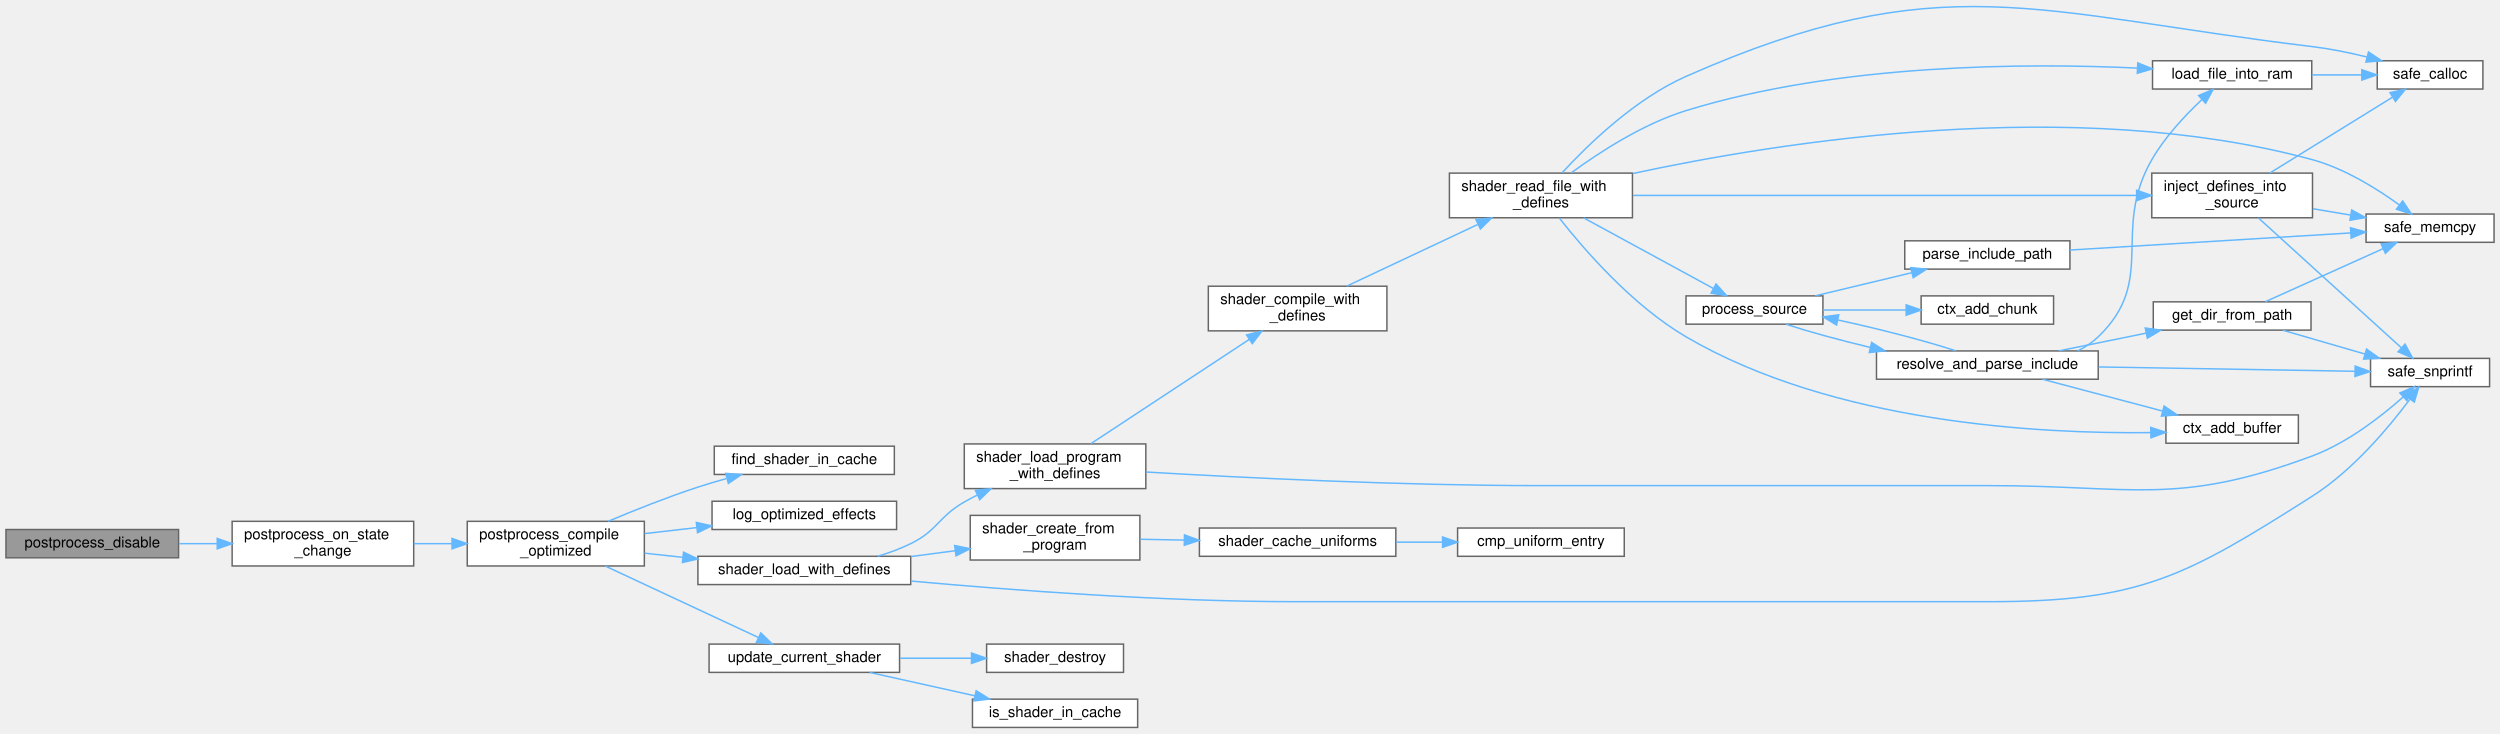
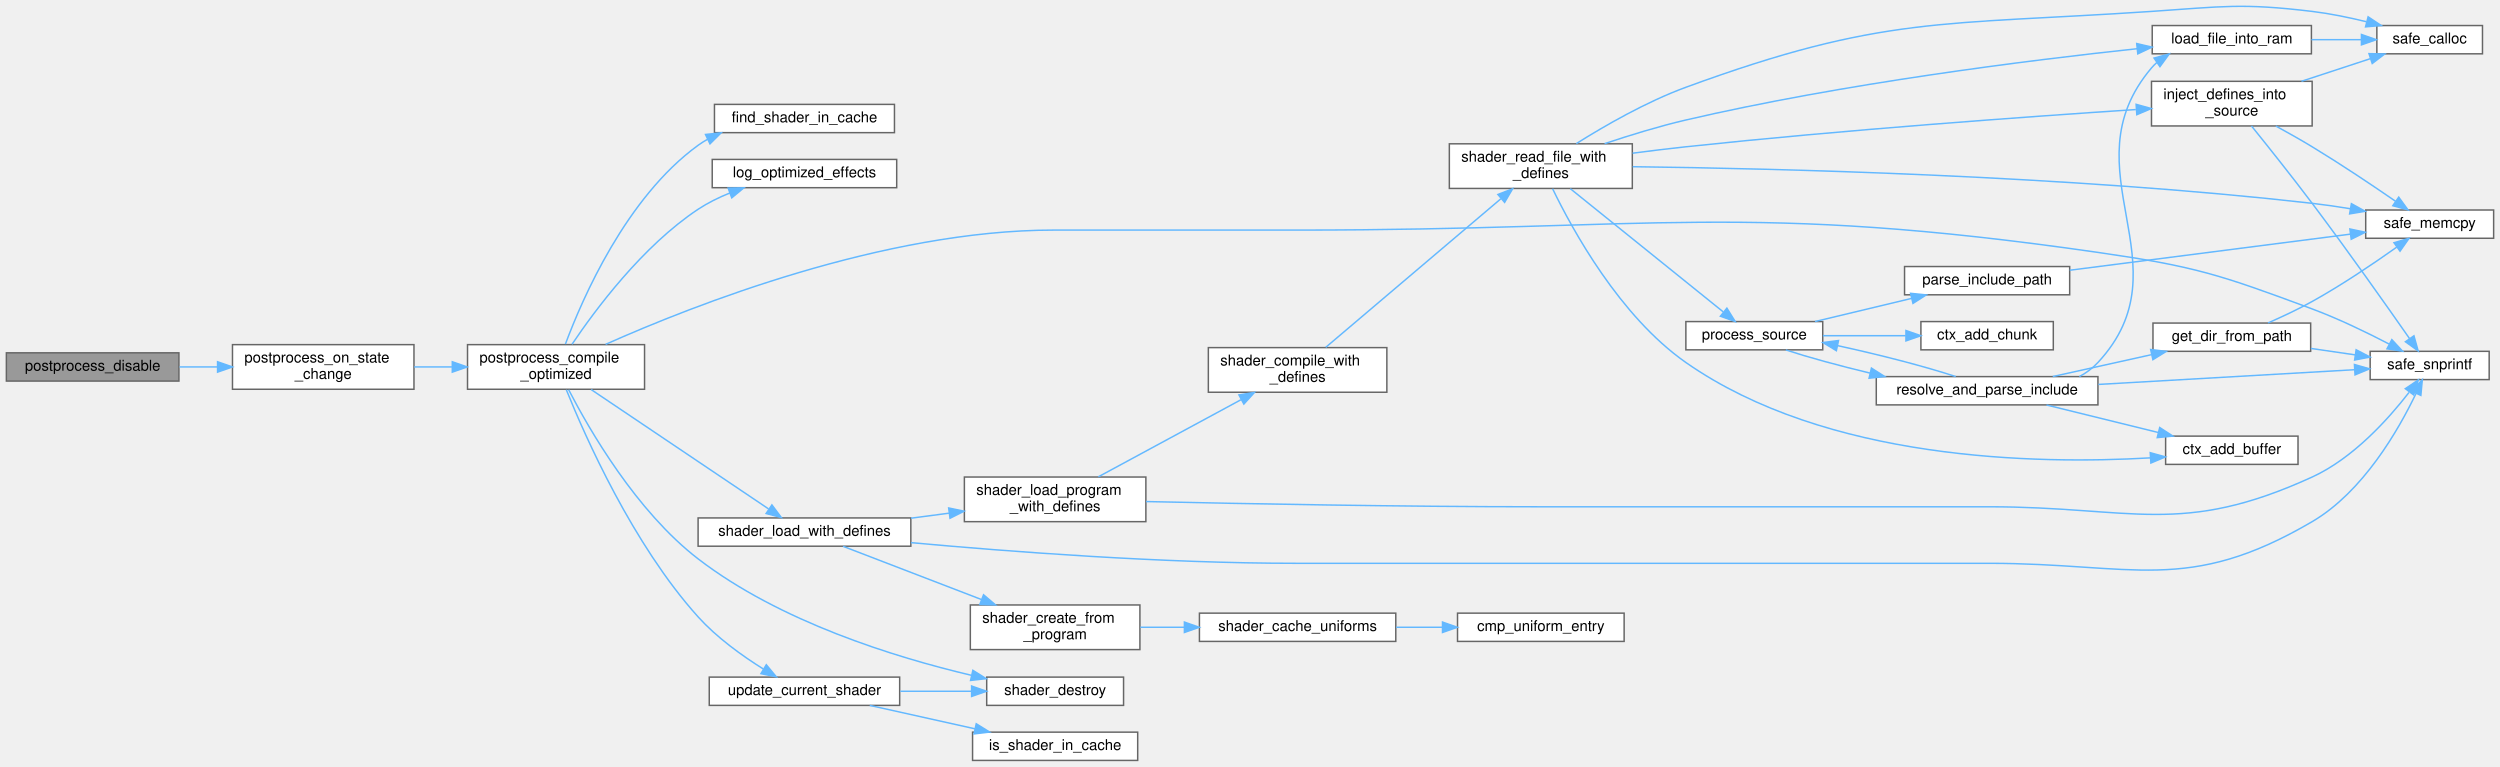
- <svg xmlns="http://www.w3.org/2000/svg" xmlns:xlink="http://www.w3.org/1999/xlink" width="1680pt" height="493pt" viewBox="0.00 0.00 1680.00 492.67">
-   <g id="graph0" class="graph" transform="scale(1 1) rotate(0) translate(4 488.67)">
+ <svg xmlns="http://www.w3.org/2000/svg" xmlns:xlink="http://www.w3.org/1999/xlink" width="1680pt" height="515pt" viewBox="0.00 0.00 1680.00 515.17">
+   <g id="graph0" class="graph" transform="scale(1 1) rotate(0) translate(4 511.17)">
    <g id="Node000001" class="node">
      <g id="a_Node000001">
        <a xlink:title="Disables a specific effect.">
-           <polygon fill="#999999" stroke="#666666" points="116,-133 0,-133 0,-114 116,-114 116,-133" />
-           <text text-anchor="middle" x="58" y="-121" font-family="Helvetica,sans-Serif" font-size="10.00">postprocess_disable</text>
+           <polygon fill="#999999" stroke="#666666" points="116,-274 0,-274 0,-255 116,-255 116,-274" />
+           <text text-anchor="middle" x="58" y="-262" font-family="Helvetica,sans-Serif" font-size="10.00">postprocess_disable</text>
        </a>
      </g>
    </g>
    <g id="Node000002" class="node">
      <g id="a_Node000002">
        <a xlink:href="postprocess_8c.html#aa747a4eb6f575c9d9fc7e97df5c8e847" target="_top" xlink:title=" ">
-           <polygon fill="white" stroke="#666666" points="274,-138.5 152,-138.5 152,-108.5 274,-108.5 274,-138.5" />
-           <text text-anchor="start" x="160" y="-126.5" font-family="Helvetica,sans-Serif" font-size="10.00">postprocess_on_state</text>
-           <text text-anchor="middle" x="213" y="-115.5" font-family="Helvetica,sans-Serif" font-size="10.00">_change</text>
+           <polygon fill="white" stroke="#666666" points="274,-279.5 152,-279.5 152,-249.5 274,-249.5 274,-279.5" />
+           <text text-anchor="start" x="160" y="-267.5" font-family="Helvetica,sans-Serif" font-size="10.00">postprocess_on_state</text>
+           <text text-anchor="middle" x="213" y="-256.5" font-family="Helvetica,sans-Serif" font-size="10.00">_change</text>
        </a>
      </g>
    </g>
    <g id="edge1_Node000001_Node000002" class="edge">
      <g id="a_edge1_Node000001_Node000002">
        <a xlink:title=" ">
-           <path fill="none" stroke="#63b8ff" d="M116.41,-123.5C124.67,-123.5 133.24,-123.5 141.72,-123.5" />
-           <polygon fill="#63b8ff" stroke="#63b8ff" points="141.97,-127 151.97,-123.5 141.97,-120 141.97,-127" />
+           <path fill="none" stroke="#63b8ff" d="M116.41,-264.5C124.67,-264.5 133.24,-264.5 141.72,-264.5" />
+           <polygon fill="#63b8ff" stroke="#63b8ff" points="141.97,-268 151.97,-264.5 141.97,-261 141.97,-268" />
        </a>
      </g>
    </g>
    <g id="Node000003" class="node">
      <g id="a_Node000003">
        <a xlink:href="postprocess_8c.html#aefd09528f2a616bdde219a7f5683847c" target="_top" xlink:title="Compiles a specialized Uber-shader for maximum performance.">
-           <polygon fill="white" stroke="#666666" points="429,-138.5 310,-138.5 310,-108.5 429,-108.5 429,-138.5" />
-           <text text-anchor="start" x="318" y="-126.5" font-family="Helvetica,sans-Serif" font-size="10.00">postprocess_compile</text>
-           <text text-anchor="middle" x="369.5" y="-115.5" font-family="Helvetica,sans-Serif" font-size="10.00">_optimized</text>
+           <polygon fill="white" stroke="#666666" points="429,-279.5 310,-279.5 310,-249.5 429,-249.5 429,-279.5" />
+           <text text-anchor="start" x="318" y="-267.5" font-family="Helvetica,sans-Serif" font-size="10.00">postprocess_compile</text>
+           <text text-anchor="middle" x="369.5" y="-256.5" font-family="Helvetica,sans-Serif" font-size="10.00">_optimized</text>
        </a>
      </g>
    </g>
    <g id="edge2_Node000002_Node000003" class="edge">
      <g id="a_edge2_Node000002_Node000003">
        <a xlink:title=" ">
-           <path fill="none" stroke="#63b8ff" d="M274.18,-123.5C282.49,-123.5 291.08,-123.5 299.54,-123.5" />
-           <polygon fill="#63b8ff" stroke="#63b8ff" points="299.76,-127 309.76,-123.5 299.76,-120 299.76,-127" />
+           <path fill="none" stroke="#63b8ff" d="M274.18,-264.5C282.49,-264.5 291.08,-264.5 299.54,-264.5" />
+           <polygon fill="#63b8ff" stroke="#63b8ff" points="299.76,-268 309.76,-264.5 299.76,-261 299.76,-268" />
        </a>
      </g>
    </g>
    <g id="Node000004" class="node">
      <g id="a_Node000004">
        <a xlink:href="postprocess_8c.html#aed006d7906b9c51301116c84de7e3de0" target="_top" xlink:title=" ">
-           <polygon fill="white" stroke="#666666" points="597,-189 476,-189 476,-170 597,-170 597,-189" />
-           <text text-anchor="middle" x="536.5" y="-177" font-family="Helvetica,sans-Serif" font-size="10.00">find_shader_in_cache</text>
+           <polygon fill="white" stroke="#666666" points="597,-441 476,-441 476,-422 597,-422 597,-441" />
+           <text text-anchor="middle" x="536.5" y="-429" font-family="Helvetica,sans-Serif" font-size="10.00">find_shader_in_cache</text>
        </a>
      </g>
    </g>
    <g id="edge3_Node000003_Node000004" class="edge">
      <g id="a_edge3_Node000003_Node000004">
        <a xlink:title=" ">
-           <path fill="none" stroke="#63b8ff" d="M404.66,-138.51C422.44,-145.99 444.66,-154.85 465,-161.5 471.15,-163.51 477.65,-165.44 484.13,-167.23" />
-           <polygon fill="#63b8ff" stroke="#63b8ff" points="483.66,-170.73 494.23,-169.94 485.48,-163.97 483.66,-170.73" />
+           <path fill="none" stroke="#63b8ff" d="M375.81,-279.87C387.13,-310.33 416.66,-378.42 465,-413.5 467.06,-414.99 469.23,-416.36 471.48,-417.62" />
+           <polygon fill="#63b8ff" stroke="#63b8ff" points="469.97,-420.78 480.5,-421.92 472.99,-414.46 469.97,-420.78" />
        </a>
      </g>
    </g>
    <g id="Node000005" class="node">
      <g id="a_Node000005">
        <a xlink:href="postprocess_8c.html#a7a5221e8b5c9dc0821f1315ee7151933" target="_top" xlink:title=" ">
-           <polygon fill="white" stroke="#666666" points="598.5,-152 474.5,-152 474.5,-133 598.5,-133 598.5,-152" />
-           <text text-anchor="middle" x="536.5" y="-140" font-family="Helvetica,sans-Serif" font-size="10.00">log_optimized_effects</text>
+           <polygon fill="white" stroke="#666666" points="598.5,-404 474.5,-404 474.5,-385 598.5,-385 598.5,-404" />
+           <text text-anchor="middle" x="536.5" y="-392" font-family="Helvetica,sans-Serif" font-size="10.00">log_optimized_effects</text>
        </a>
      </g>
    </g>
    <g id="edge4_Node000003_Node000005" class="edge">
      <g id="a_edge4_Node000003_Node000005">
        <a xlink:title=" ">
-           <path fill="none" stroke="#63b8ff" d="M429.14,-130.25C440.46,-131.56 452.43,-132.93 464.11,-134.28" />
-           <polygon fill="#63b8ff" stroke="#63b8ff" points="463.93,-137.78 474.26,-135.45 464.73,-130.83 463.93,-137.78" />
+           <path fill="none" stroke="#63b8ff" d="M380.25,-279.74C395.62,-302.59 427.6,-345.71 465,-370.5 471.52,-374.82 478.89,-378.44 486.35,-381.44" />
+           <polygon fill="#63b8ff" stroke="#63b8ff" points="485.19,-384.75 495.78,-384.93 487.62,-378.18 485.19,-384.75" />
        </a>
      </g>
    </g>
    <g id="Node000006" class="node">
      <g id="a_Node000006">
-         <a xlink:href="shader_8c.html#a3ed121856b4a37f0d99085e5bd01dada" target="_top" xlink:title="Special loader that injects #define directives before compilation.">
-           <polygon fill="white" stroke="#666666" points="608,-115 465,-115 465,-96 608,-96 608,-115" />
-           <text text-anchor="middle" x="536.5" y="-103" font-family="Helvetica,sans-Serif" font-size="10.00">shader_load_with_defines</text>
+         <a xlink:href="utils_8h.html#ab1d13540441b5a2f988e0cd57754e625" target="_top" xlink:title="Safe wrapper around vsnprintf to format strings with bounds checking.">
+           <polygon fill="white" stroke="#666666" points="1669,-275 1589,-275 1589,-256 1669,-256 1669,-275" />
+           <text text-anchor="middle" x="1629" y="-263" font-family="Helvetica,sans-Serif" font-size="10.00">safe_snprintf</text>
        </a>
      </g>
    </g>
    <g id="edge5_Node000003_Node000006" class="edge">
      <g id="a_edge5_Node000003_Node000006">
        <a xlink:title=" ">
-           <path fill="none" stroke="#63b8ff" d="M429.14,-117.1C437.46,-116.2 446.14,-115.25 454.79,-114.31" />
-           <polygon fill="#63b8ff" stroke="#63b8ff" points="455.34,-117.77 464.91,-113.2 454.59,-110.81 455.34,-117.77" />
-         </a>
-       </g>
-     </g>
-     <g id="Node000024" class="node">
-       <g id="a_Node000024">
+           <path fill="none" stroke="#63b8ff" d="M402.82,-279.69C461.45,-305.82 589.88,-356.5 704,-356.5 704,-356.5 704,-356.5 869,-356.5 1107.76,-356.5 1169.68,-375.52 1406,-341.5 1471.52,-332.07 1487.95,-326.55 1550,-303.5 1567.72,-296.92 1586.82,-287.65 1601.68,-279.92" />
+           <polygon fill="#63b8ff" stroke="#63b8ff" points="1603.57,-282.88 1610.77,-275.11 1600.3,-276.69 1603.57,-282.88" />
+         </a>
+       </g>
+     </g>
+     <g id="Node000007" class="node">
+       <g id="a_Node000007">
+         <a xlink:href="shader_8c.html#a54bf3663058663ec7530cd1a0a1af00b" target="_top" xlink:title="Destroys the shader wrapper and deletes the GL program.">
+           <polygon fill="white" stroke="#666666" points="751,-56 659,-56 659,-37 751,-37 751,-56" />
+           <text text-anchor="middle" x="705" y="-44" font-family="Helvetica,sans-Serif" font-size="10.00">shader_destroy</text>
+         </a>
+       </g>
+     </g>
+     <g id="edge6_Node000003_Node000007" class="edge">
+       <g id="a_edge6_Node000003_Node000007">
+         <a xlink:title=" ">
+           <path fill="none" stroke="#63b8ff" d="M377.98,-249.19C391.72,-222.56 423.41,-167.49 465,-135.5 519.95,-93.24 597.08,-69.38 648.71,-57.22" />
+           <polygon fill="#63b8ff" stroke="#63b8ff" points="649.71,-60.58 658.68,-54.95 648.15,-53.76 649.71,-60.58" />
+         </a>
+       </g>
+     </g>
+     <g id="Node000008" class="node">
+       <g id="a_Node000008">
+         <a xlink:href="shader_8c.html#a3ed121856b4a37f0d99085e5bd01dada" target="_top" xlink:title="Special loader that injects #define directives before compilation.">
+           <polygon fill="white" stroke="#666666" points="608,-163 465,-163 465,-144 608,-144 608,-163" />
+           <text text-anchor="middle" x="536.5" y="-151" font-family="Helvetica,sans-Serif" font-size="10.00">shader_load_with_defines</text>
+         </a>
+       </g>
+     </g>
+     <g id="edge7_Node000003_Node000008" class="edge">
+       <g id="a_edge7_Node000003_Node000008">
+         <a xlink:title=" ">
+           <path fill="none" stroke="#63b8ff" d="M393.1,-249.3C424.43,-228.22 480.76,-190.33 512.37,-169.06" />
+           <polygon fill="#63b8ff" stroke="#63b8ff" points="514.62,-171.77 520.96,-163.28 510.71,-165.96 514.62,-171.77" />
+         </a>
+       </g>
+     </g>
+     <g id="Node000025" class="node">
+       <g id="a_Node000025">
        <a xlink:href="postprocess_8c.html#ab8bf3262e6e6564d91b8fb8ba41207d7" target="_top" xlink:title=" ">
          <polygon fill="white" stroke="#666666" points="600.5,-56 472.5,-56 472.5,-37 600.5,-37 600.5,-56" />
          <text text-anchor="middle" x="536.5" y="-44" font-family="Helvetica,sans-Serif" font-size="10.00">update_current_shader</text>
        </a>
      </g>
    </g>
-     <g id="edge35_Node000003_Node000024" class="edge">
-       <g id="a_edge35_Node000003_Node000024">
-         <a xlink:title=" ">
-           <path fill="none" stroke="#63b8ff" d="M402.71,-108.47C432.53,-94.55 476.55,-74.01 505.61,-60.45" />
-           <polygon fill="#63b8ff" stroke="#63b8ff" points="507.27,-63.54 514.85,-56.14 504.31,-57.19 507.27,-63.54" />
-         </a>
-       </g>
-     </g>
-     <g id="Node000007" class="node">
-       <g id="a_Node000007">
-         <a xlink:href="utils_8h.html#ab1d13540441b5a2f988e0cd57754e625" target="_top" xlink:title="Safe wrapper around vsnprintf to format strings with bounds checking.">
-           <polygon fill="white" stroke="#666666" points="1669,-248 1589,-248 1589,-229 1669,-229 1669,-248" />
-           <text text-anchor="middle" x="1629" y="-236" font-family="Helvetica,sans-Serif" font-size="10.00">safe_snprintf</text>
-         </a>
-       </g>
-     </g>
-     <g id="edge6_Node000006_Node000007" class="edge">
-       <g id="a_edge6_Node000006_Node000007">
-         <a xlink:title=" ">
-           <path fill="none" stroke="#63b8ff" d="M608.12,-98.39C674.78,-92.3 777.58,-84.5 867,-84.5 867,-84.5 867,-84.5 1332.5,-84.5 1434.19,-84.5 1464.17,-100.97 1550,-155.5 1577.25,-172.81 1601.47,-201.81 1615.44,-220.54" />
-           <polygon fill="#63b8ff" stroke="#63b8ff" points="1612.74,-222.77 1621.44,-228.81 1618.4,-218.66 1612.74,-222.77" />
-         </a>
-       </g>
-     </g>
-     <g id="Node000008" class="node">
-       <g id="a_Node000008">
+     <g id="edge37_Node000003_Node000025" class="edge">
+       <g id="a_edge37_Node000003_Node000025">
+         <a xlink:title=" ">
+           <path fill="none" stroke="#63b8ff" d="M376.41,-249.17C389.03,-217.82 421.11,-145.24 465,-96.5 477.52,-82.6 494.57,-70.38 508.76,-61.5" />
+           <polygon fill="#63b8ff" stroke="#63b8ff" points="510.85,-64.32 517.61,-56.16 507.24,-58.33 510.85,-64.32" />
+         </a>
+       </g>
+     </g>
+     <g id="edge8_Node000008_Node000006" class="edge">
+       <g id="a_edge8_Node000008_Node000006">
+         <a xlink:title=" ">
+           <path fill="none" stroke="#63b8ff" d="M608.12,-146.39C674.78,-140.3 777.58,-132.5 867,-132.5 867,-132.5 867,-132.5 1332.5,-132.5 1429.96,-132.5 1465.9,-111.23 1550,-160.5 1584.29,-180.59 1608.15,-222.28 1619.81,-246.65" />
+           <polygon fill="#63b8ff" stroke="#63b8ff" points="1616.71,-248.29 1624.06,-255.92 1623.08,-245.37 1616.71,-248.29" />
+         </a>
+       </g>
+     </g>
+     <g id="Node000009" class="node">
+       <g id="a_Node000009">
        <a xlink:href="shader_8c.html#a4fe2213bc8202ee87fee6db962bb3cb0" target="_top" xlink:title=" ">
-           <polygon fill="white" stroke="#666666" points="762,-142.5 648,-142.5 648,-112.5 762,-112.5 762,-142.5" />
-           <text text-anchor="start" x="656" y="-130.5" font-family="Helvetica,sans-Serif" font-size="10.00">shader_create_from</text>
-           <text text-anchor="middle" x="705" y="-119.5" font-family="Helvetica,sans-Serif" font-size="10.00">_program</text>
-         </a>
-       </g>
-     </g>
-     <g id="edge7_Node000006_Node000008" class="edge">
-       <g id="a_edge7_Node000006_Node000008">
-         <a xlink:title=" ">
-           <path fill="none" stroke="#63b8ff" d="M608.11,-114.83C617.98,-116.13 628.09,-117.47 637.87,-118.76" />
-           <polygon fill="#63b8ff" stroke="#63b8ff" points="637.54,-122.25 647.92,-120.09 638.46,-115.31 637.54,-122.25" />
-         </a>
-       </g>
-     </g>
-     <g id="Node000011" class="node">
-       <g id="a_Node000011">
+           <polygon fill="white" stroke="#666666" points="762,-104.5 648,-104.5 648,-74.5 762,-74.5 762,-104.5" />
+           <text text-anchor="start" x="656" y="-92.5" font-family="Helvetica,sans-Serif" font-size="10.00">shader_create_from</text>
+           <text text-anchor="middle" x="705" y="-81.5" font-family="Helvetica,sans-Serif" font-size="10.00">_program</text>
+         </a>
+       </g>
+     </g>
+     <g id="edge9_Node000008_Node000009" class="edge">
+       <g id="a_edge9_Node000008_Node000009">
+         <a xlink:title=" ">
+           <path fill="none" stroke="#63b8ff" d="M562.43,-143.92C586.9,-134.51 624.9,-119.91 655.36,-108.2" />
+           <polygon fill="#63b8ff" stroke="#63b8ff" points="656.89,-111.36 664.96,-104.5 654.37,-104.83 656.89,-111.36" />
+         </a>
+       </g>
+     </g>
+     <g id="Node000012" class="node">
+       <g id="a_Node000012">
        <a xlink:href="shader_8c.html#a255b28dc6e7026ff72f086d2cee0c302" target="_top" xlink:title=" ">
          <polygon fill="white" stroke="#666666" points="766,-190.5 644,-190.5 644,-160.5 766,-160.5 766,-190.5" />
          <text text-anchor="start" x="652" y="-178.5" font-family="Helvetica,sans-Serif" font-size="10.00">shader_load_program</text>
          <text text-anchor="middle" x="705" y="-167.5" font-family="Helvetica,sans-Serif" font-size="10.00">_with_defines</text>
        </a>
      </g>
    </g>
-     <g id="edge10_Node000006_Node000011" class="edge">
-       <g id="a_edge10_Node000006_Node000011">
-         <a xlink:title=" ">
-           <path fill="none" stroke="#63b8ff" d="M585.85,-115.02C593.46,-117.31 601.08,-120.11 608,-123.5 626.2,-132.42 626.42,-141.41 644,-151.5 646.82,-153.12 649.78,-154.68 652.79,-156.17" />
-           <polygon fill="#63b8ff" stroke="#63b8ff" points="651.43,-159.4 661.97,-160.45 654.39,-153.05 651.43,-159.4" />
-         </a>
-       </g>
-     </g>
-     <g id="Node000009" class="node">
-       <g id="a_Node000009">
-         <a xlink:href="shader_8c.html#ad982609bfce39b3f6ed4b89b9fc360b6" target="_top" xlink:title=" ">
-           <polygon fill="white" stroke="#666666" points="934,-134 802,-134 802,-115 934,-115 934,-134" />
-           <text text-anchor="middle" x="868" y="-122" font-family="Helvetica,sans-Serif" font-size="10.00">shader_cache_uniforms</text>
-         </a>
-       </g>
-     </g>
-     <g id="edge8_Node000008_Node000009" class="edge">
-       <g id="a_edge8_Node000008_Node000009">
-         <a xlink:title=" ">
-           <path fill="none" stroke="#63b8ff" d="M762.31,-126.45C771.8,-126.27 781.78,-126.09 791.66,-125.9" />
-           <polygon fill="#63b8ff" stroke="#63b8ff" points="791.96,-129.4 801.9,-125.71 791.83,-122.4 791.96,-129.4" />
+     <g id="edge12_Node000008_Node000012" class="edge">
+       <g id="a_edge12_Node000008_Node000012">
+         <a xlink:title=" ">
+           <path fill="none" stroke="#63b8ff" d="M608.11,-162.83C616.55,-163.95 625.18,-165.08 633.62,-166.2" />
+           <polygon fill="#63b8ff" stroke="#63b8ff" points="633.43,-169.71 643.8,-167.55 634.34,-162.77 633.43,-169.71" />
        </a>
      </g>
    </g>
    <g id="Node000010" class="node">
      <g id="a_Node000010">
+         <a xlink:href="shader_8c.html#ad982609bfce39b3f6ed4b89b9fc360b6" target="_top" xlink:title=" ">
+           <polygon fill="white" stroke="#666666" points="934,-99 802,-99 802,-80 934,-80 934,-99" />
+           <text text-anchor="middle" x="868" y="-87" font-family="Helvetica,sans-Serif" font-size="10.00">shader_cache_uniforms</text>
+         </a>
+       </g>
+     </g>
+     <g id="edge10_Node000009_Node000010" class="edge">
+       <g id="a_edge10_Node000009_Node000010">
+         <a xlink:title=" ">
+           <path fill="none" stroke="#63b8ff" d="M762.31,-89.5C771.8,-89.5 781.78,-89.5 791.66,-89.5" />
+           <polygon fill="#63b8ff" stroke="#63b8ff" points="791.9,-93 801.9,-89.5 791.9,-86 791.9,-93" />
+         </a>
+       </g>
+     </g>
+     <g id="Node000011" class="node">
+       <g id="a_Node000011">
        <a xlink:href="shader_8c.html#a377953af1b2ffd8ad74148f72f2bdc8d" target="_top" xlink:title=" ">
-           <polygon fill="white" stroke="#666666" points="1087.5,-134 975.5,-134 975.5,-115 1087.5,-115 1087.5,-134" />
-           <text text-anchor="middle" x="1031.5" y="-122" font-family="Helvetica,sans-Serif" font-size="10.00">cmp_uniform_entry</text>
-         </a>
-       </g>
-     </g>
-     <g id="edge9_Node000009_Node000010" class="edge">
-       <g id="a_edge9_Node000009_Node000010">
-         <a xlink:title=" ">
-           <path fill="none" stroke="#63b8ff" d="M934.22,-124.5C944.47,-124.5 955.05,-124.5 965.3,-124.5" />
-           <polygon fill="#63b8ff" stroke="#63b8ff" points="965.4,-128 975.4,-124.5 965.4,-121 965.4,-128" />
-         </a>
-       </g>
-     </g>
-     <g id="edge11_Node000011_Node000007" class="edge">
-       <g id="a_edge11_Node000011_Node000007">
-         <a xlink:title=" ">
-           <path fill="none" stroke="#63b8ff" d="M766.08,-171.65C831.19,-167.82 938.17,-162.5 1030.5,-162.5 1030.5,-162.5 1030.5,-162.5 1332.5,-162.5 1429.57,-162.5 1459.05,-148.56 1550,-182.5 1573.46,-191.25 1596.24,-209.01 1611.06,-222.19" />
-           <polygon fill="#63b8ff" stroke="#63b8ff" points="1608.7,-224.78 1618.43,-228.96 1613.43,-219.62 1608.7,-224.78" />
-         </a>
-       </g>
-     </g>
-     <g id="Node000012" class="node">
-       <g id="a_Node000012">
-         <a xlink:href="shader_8c.html#a8b4891ad6e8e695bcad3defa570ac5a9" target="_top" xlink:title=" ">
-           <polygon fill="white" stroke="#666666" points="928,-296.5 808,-296.5 808,-266.5 928,-266.5 928,-296.5" />
-           <text text-anchor="start" x="816" y="-284.5" font-family="Helvetica,sans-Serif" font-size="10.00">shader_compile_with</text>
-           <text text-anchor="middle" x="868" y="-273.5" font-family="Helvetica,sans-Serif" font-size="10.00">_defines</text>
-         </a>
-       </g>
-     </g>
-     <g id="edge12_Node000011_Node000012" class="edge">
-       <g id="a_edge12_Node000011_Node000012">
-         <a xlink:title=" ">
-           <path fill="none" stroke="#63b8ff" d="M729.07,-190.69C757.04,-209.11 804.33,-240.24 835.61,-260.83" />
-           <polygon fill="#63b8ff" stroke="#63b8ff" points="833.7,-263.77 843.98,-266.34 837.55,-257.92 833.7,-263.77" />
+           <polygon fill="white" stroke="#666666" points="1087.5,-99 975.5,-99 975.5,-80 1087.5,-80 1087.5,-99" />
+           <text text-anchor="middle" x="1031.5" y="-87" font-family="Helvetica,sans-Serif" font-size="10.00">cmp_uniform_entry</text>
+         </a>
+       </g>
+     </g>
+     <g id="edge11_Node000010_Node000011" class="edge">
+       <g id="a_edge11_Node000010_Node000011">
+         <a xlink:title=" ">
+           <path fill="none" stroke="#63b8ff" d="M934.22,-89.5C944.47,-89.5 955.05,-89.5 965.3,-89.5" />
+           <polygon fill="#63b8ff" stroke="#63b8ff" points="965.4,-93 975.4,-89.5 965.4,-86 965.4,-93" />
+         </a>
+       </g>
+     </g>
+     <g id="edge13_Node000012_Node000006" class="edge">
+       <g id="a_edge13_Node000012_Node000006">
+         <a xlink:title=" ">
+           <path fill="none" stroke="#63b8ff" d="M766.1,-174.02C831.24,-172.55 938.24,-170.5 1030.5,-170.5 1030.5,-170.5 1030.5,-170.5 1332.5,-170.5 1429.57,-170.5 1461.71,-150.14 1550,-190.5 1577.5,-203.07 1601.25,-229.48 1615.1,-247.36" />
+           <polygon fill="#63b8ff" stroke="#63b8ff" points="1612.62,-249.89 1621.4,-255.81 1618.23,-245.7 1612.62,-249.89" />
        </a>
      </g>
    </g>
    <g id="Node000013" class="node">
      <g id="a_Node000013">
-         <a xlink:href="shader_8c.html#a7d3db64439dd78569e48580d0b580945" target="_top" xlink:title=" ">
-           <polygon fill="white" stroke="#666666" points="1093,-372.5 970,-372.5 970,-342.5 1093,-342.5 1093,-372.5" />
-           <text text-anchor="start" x="978" y="-360.5" font-family="Helvetica,sans-Serif" font-size="10.00">shader_read_file_with</text>
-           <text text-anchor="middle" x="1031.5" y="-349.5" font-family="Helvetica,sans-Serif" font-size="10.00">_defines</text>
-         </a>
-       </g>
-     </g>
-     <g id="edge13_Node000012_Node000013" class="edge">
-       <g id="a_edge13_Node000012_Node000013">
-         <a xlink:title=" ">
-           <path fill="none" stroke="#63b8ff" d="M900.91,-296.52C926.15,-308.4 961.6,-325.08 989.04,-337.99" />
-           <polygon fill="#63b8ff" stroke="#63b8ff" points="987.84,-341.3 998.38,-342.39 990.83,-334.96 987.84,-341.3" />
+         <a xlink:href="shader_8c.html#a8b4891ad6e8e695bcad3defa570ac5a9" target="_top" xlink:title=" ">
+           <polygon fill="white" stroke="#666666" points="928,-277.5 808,-277.5 808,-247.5 928,-247.5 928,-277.5" />
+           <text text-anchor="start" x="816" y="-265.5" font-family="Helvetica,sans-Serif" font-size="10.00">shader_compile_with</text>
+           <text text-anchor="middle" x="868" y="-254.5" font-family="Helvetica,sans-Serif" font-size="10.00">_defines</text>
+         </a>
+       </g>
+     </g>
+     <g id="edge14_Node000012_Node000013" class="edge">
+       <g id="a_edge14_Node000012_Node000013">
+         <a xlink:title=" ">
+           <path fill="none" stroke="#63b8ff" d="M734.04,-190.65C760.63,-205.02 800.73,-226.69 829.94,-242.47" />
+           <polygon fill="#63b8ff" stroke="#63b8ff" points="828.55,-245.7 839.01,-247.37 831.87,-239.54 828.55,-245.7" />
        </a>
      </g>
    </g>
    <g id="Node000014" class="node">
      <g id="a_Node000014">
-         <a xlink:href="shader_8c.html#a66f86edf5f10c44d07a691cd2c138f35" target="_top" xlink:title=" ">
-           <polygon fill="white" stroke="#666666" points="1540.5,-210 1451.5,-210 1451.5,-191 1540.5,-191 1540.5,-210" />
-           <text text-anchor="middle" x="1496" y="-198" font-family="Helvetica,sans-Serif" font-size="10.00">ctx_add_buffer</text>
-         </a>
-       </g>
-     </g>
-     <g id="edge14_Node000013_Node000014" class="edge">
-       <g id="a_edge14_Node000013_Node000014">
-         <a xlink:title=" ">
-           <path fill="none" stroke="#63b8ff" d="M1043.86,-342.3C1060.34,-321.31 1092.88,-283.64 1129,-262.5 1227.94,-204.6 1366.1,-197.23 1441.2,-198.12" />
-           <polygon fill="#63b8ff" stroke="#63b8ff" points="1441.31,-201.62 1451.37,-198.3 1441.43,-194.62 1441.31,-201.62" />
+         <a xlink:href="shader_8c.html#a7d3db64439dd78569e48580d0b580945" target="_top" xlink:title=" ">
+           <polygon fill="white" stroke="#666666" points="1093,-414.5 970,-414.5 970,-384.5 1093,-384.5 1093,-414.5" />
+           <text text-anchor="start" x="978" y="-402.5" font-family="Helvetica,sans-Serif" font-size="10.00">shader_read_file_with</text>
+           <text text-anchor="middle" x="1031.5" y="-391.5" font-family="Helvetica,sans-Serif" font-size="10.00">_defines</text>
+         </a>
+       </g>
+     </g>
+     <g id="edge15_Node000013_Node000014" class="edge">
+       <g id="a_edge15_Node000013_Node000014">
+         <a xlink:title=" ">
+           <path fill="none" stroke="#63b8ff" d="M886.9,-277.68C915.52,-301.96 971.7,-349.62 1004.67,-377.59" />
+           <polygon fill="#63b8ff" stroke="#63b8ff" points="1002.63,-380.45 1012.52,-384.25 1007.16,-375.11 1002.63,-380.45" />
        </a>
      </g>
    </g>
    <g id="Node000015" class="node">
      <g id="a_Node000015">
-         <a xlink:href="shader_8c.html#accb74d7cb19fd2bdf7d928b84376fc9c" target="_top" xlink:title=" ">
-           <polygon fill="white" stroke="#666666" points="1550,-372.5 1442,-372.5 1442,-342.5 1550,-342.5 1550,-372.5" />
-           <text text-anchor="start" x="1450" y="-360.5" font-family="Helvetica,sans-Serif" font-size="10.00">inject_defines_into</text>
-           <text text-anchor="middle" x="1496" y="-349.5" font-family="Helvetica,sans-Serif" font-size="10.00">_source</text>
-         </a>
-       </g>
-     </g>
-     <g id="edge15_Node000013_Node000015" class="edge">
-       <g id="a_edge15_Node000013_Node000015">
-         <a xlink:title=" ">
-           <path fill="none" stroke="#63b8ff" d="M1093.44,-357.5C1181.21,-357.5 1342.44,-357.5 1431.58,-357.5" />
-           <polygon fill="#63b8ff" stroke="#63b8ff" points="1431.81,-361 1441.81,-357.5 1431.81,-354 1431.81,-361" />
+         <a xlink:href="shader_8c.html#a66f86edf5f10c44d07a691cd2c138f35" target="_top" xlink:title=" ">
+           <polygon fill="white" stroke="#666666" points="1540.5,-218 1451.5,-218 1451.5,-199 1540.5,-199 1540.5,-218" />
+           <text text-anchor="middle" x="1496" y="-206" font-family="Helvetica,sans-Serif" font-size="10.00">ctx_add_buffer</text>
+         </a>
+       </g>
+     </g>
+     <g id="edge16_Node000014_Node000015" class="edge">
+       <g id="a_edge16_Node000014_Node000015">
+         <a xlink:title=" ">
+           <path fill="none" stroke="#63b8ff" d="M1039.41,-384.3C1052.72,-356.76 1084.57,-298.58 1129,-267.5 1223.31,-201.52 1364.47,-198.93 1441,-203.37" />
+           <polygon fill="#63b8ff" stroke="#63b8ff" points="1441.15,-206.88 1451.35,-204.03 1441.6,-199.9 1441.15,-206.88" />
        </a>
      </g>
    </g>
    <g id="Node000016" class="node">
      <g id="a_Node000016">
-         <a xlink:href="utils_8h.html#adbb98512b516893d07ffb8d439b807ea" target="_top" xlink:title="calloc wrapper with zero-size check.">
-           <polygon fill="white" stroke="#666666" points="1664.5,-448 1593.5,-448 1593.5,-429 1664.5,-429 1664.5,-448" />
-           <text text-anchor="middle" x="1629" y="-436" font-family="Helvetica,sans-Serif" font-size="10.00">safe_calloc</text>
-         </a>
-       </g>
-     </g>
-     <g id="edge33_Node000013_Node000016" class="edge">
-       <g id="a_edge33_Node000013_Node000016">
-         <a xlink:title=" ">
-           <path fill="none" stroke="#63b8ff" d="M1045.79,-372.8C1062.97,-391.46 1094.76,-422.38 1129,-437.5 1300.35,-513.19 1364.01,-479.83 1550,-457.5 1561.99,-456.06 1574.79,-453.42 1586.49,-450.56" />
-           <polygon fill="#63b8ff" stroke="#63b8ff" points="1587.62,-453.88 1596.44,-448.01 1585.88,-447.1 1587.62,-453.88" />
+         <a xlink:href="shader_8c.html#accb74d7cb19fd2bdf7d928b84376fc9c" target="_top" xlink:title=" ">
+           <polygon fill="white" stroke="#666666" points="1550,-456.5 1442,-456.5 1442,-426.5 1550,-426.5 1550,-456.5" />
+           <text text-anchor="start" x="1450" y="-444.5" font-family="Helvetica,sans-Serif" font-size="10.00">inject_defines_into</text>
+           <text text-anchor="middle" x="1496" y="-433.5" font-family="Helvetica,sans-Serif" font-size="10.00">_source</text>
+         </a>
+       </g>
+     </g>
+     <g id="edge17_Node000014_Node000016" class="edge">
+       <g id="a_edge17_Node000014_Node000016">
+         <a xlink:title=" ">
+           <path fill="none" stroke="#63b8ff" d="M1093.18,-408.19C1105.05,-409.74 1117.4,-411.26 1129,-412.5 1234.87,-423.82 1358.4,-432.71 1431.47,-437.53" />
+           <polygon fill="#63b8ff" stroke="#63b8ff" points="1431.67,-441.05 1441.88,-438.21 1432.13,-434.06 1431.67,-441.05" />
        </a>
      </g>
    </g>
    <g id="Node000017" class="node">
      <g id="a_Node000017">
-         <a xlink:href="utils_8h.html#abaf40f2826b08aa05ee7ca7c2a4b79ee" target="_top" xlink:title="memcpy wrapper with bounds checking.">
-           <polygon fill="white" stroke="#666666" points="1672,-345 1586,-345 1586,-326 1672,-326 1672,-345" />
-           <text text-anchor="middle" x="1629" y="-333" font-family="Helvetica,sans-Serif" font-size="10.00">safe_memcpy</text>
-         </a>
-       </g>
-     </g>
-     <g id="edge34_Node000013_Node000017" class="edge">
-       <g id="a_edge34_Node000013_Node000017">
-         <a xlink:title=" ">
-           <path fill="none" stroke="#63b8ff" d="M1093.19,-372.21C1191.24,-393.35 1389.7,-425.25 1550,-381.5 1571.68,-375.58 1593.47,-361.93 1608.48,-351.03" />
-           <polygon fill="#63b8ff" stroke="#63b8ff" points="1610.6,-353.81 1616.49,-345.01 1606.4,-348.22 1610.6,-353.81" />
+         <a xlink:href="utils_8h.html#adbb98512b516893d07ffb8d439b807ea" target="_top" xlink:title="calloc wrapper with zero-size check.">
+           <polygon fill="white" stroke="#666666" points="1664.5,-494 1593.5,-494 1593.5,-475 1664.5,-475 1664.5,-494" />
+           <text text-anchor="middle" x="1629" y="-482" font-family="Helvetica,sans-Serif" font-size="10.00">safe_calloc</text>
+         </a>
+       </g>
+     </g>
+     <g id="edge35_Node000014_Node000017" class="edge">
+       <g id="a_edge35_Node000014_Node000017">
+         <a xlink:title=" ">
+           <path fill="none" stroke="#63b8ff" d="M1055.35,-414.64C1074.34,-426.57 1102.44,-442.76 1129,-452.5 1261.34,-501.01 1301.37,-494.04 1442,-503.5 1489.89,-506.72 1502.34,-509.22 1550,-503.5 1561.99,-502.06 1574.79,-499.42 1586.49,-496.56" />
+           <polygon fill="#63b8ff" stroke="#63b8ff" points="1587.62,-499.88 1596.44,-494.01 1585.88,-493.1 1587.62,-499.88" />
        </a>
      </g>
    </g>
    <g id="Node000018" class="node">
      <g id="a_Node000018">
-         <a xlink:href="shader_8c.html#a2af39f53b97008c3ca89d9c3d176b321" target="_top" xlink:title=" ">
-           <polygon fill="white" stroke="#666666" points="1549.5,-448 1442.5,-448 1442.5,-429 1549.5,-429 1549.5,-448" />
-           <text text-anchor="middle" x="1496" y="-436" font-family="Helvetica,sans-Serif" font-size="10.00">load_file_into_ram</text>
-         </a>
-       </g>
-     </g>
-     <g id="edge19_Node000013_Node000018" class="edge">
-       <g id="a_edge19_Node000013_Node000018">
-         <a xlink:title=" ">
-           <path fill="none" stroke="#63b8ff" d="M1051.89,-372.7C1070.51,-386.34 1100,-405.54 1129,-414.5 1231.71,-446.22 1358.11,-446.54 1432.3,-443.08" />
-           <polygon fill="#63b8ff" stroke="#63b8ff" points="1432.6,-446.57 1442.41,-442.57 1432.25,-439.58 1432.6,-446.57" />
+         <a xlink:href="utils_8h.html#abaf40f2826b08aa05ee7ca7c2a4b79ee" target="_top" xlink:title="memcpy wrapper with bounds checking.">
+           <polygon fill="white" stroke="#666666" points="1672,-370 1586,-370 1586,-351 1672,-351 1672,-370" />
+           <text text-anchor="middle" x="1629" y="-358" font-family="Helvetica,sans-Serif" font-size="10.00">safe_memcpy</text>
+         </a>
+       </g>
+     </g>
+     <g id="edge36_Node000014_Node000018" class="edge">
+       <g id="a_edge36_Node000014_Node000018">
+         <a xlink:title=" ">
+           <path fill="none" stroke="#63b8ff" d="M1093.25,-399.11C1190.16,-397.91 1385.55,-393.15 1550,-374.5 1558.35,-373.55 1567.16,-372.26 1575.73,-370.84" />
+           <polygon fill="#63b8ff" stroke="#63b8ff" points="1576.38,-374.28 1585.64,-369.13 1575.19,-367.38 1576.38,-374.28" />
        </a>
      </g>
    </g>
    <g id="Node000019" class="node">
      <g id="a_Node000019">
-         <a xlink:href="shader_8c.html#a3aeeed571399ca7ff98bc7dc73ca8d05" target="_top" xlink:title=" ">
-           <polygon fill="white" stroke="#666666" points="1221,-290 1129,-290 1129,-271 1221,-271 1221,-290" />
-           <text text-anchor="middle" x="1175" y="-278" font-family="Helvetica,sans-Serif" font-size="10.00">process_source</text>
-         </a>
-       </g>
-     </g>
-     <g id="edge21_Node000013_Node000019" class="edge">
-       <g id="a_edge21_Node000013_Node000019">
-         <a xlink:title=" ">
-           <path fill="none" stroke="#63b8ff" d="M1060.12,-342.47C1085.36,-328.73 1122.46,-308.55 1147.39,-294.98" />
-           <polygon fill="#63b8ff" stroke="#63b8ff" points="1149.18,-297.99 1156.29,-290.14 1145.84,-291.84 1149.18,-297.99" />
-         </a>
-       </g>
-     </g>
-     <g id="edge18_Node000015_Node000007" class="edge">
-       <g id="a_edge18_Node000015_Node000007">
-         <a xlink:title=" ">
-           <path fill="none" stroke="#63b8ff" d="M1513.59,-342.43C1538.19,-320.08 1584.18,-278.31 1609.72,-255.1" />
-           <polygon fill="#63b8ff" stroke="#63b8ff" points="1612.19,-257.59 1617.24,-248.27 1607.49,-252.41 1612.19,-257.59" />
-         </a>
-       </g>
-     </g>
-     <g id="edge16_Node000015_Node000016" class="edge">
-       <g id="a_edge16_Node000015_Node000016">
-         <a xlink:title=" ">
-           <path fill="none" stroke="#63b8ff" d="M1521.33,-372.55C1544.85,-387.09 1580.27,-408.99 1603.76,-423.51" />
-           <polygon fill="#63b8ff" stroke="#63b8ff" points="1602.08,-426.59 1612.42,-428.87 1605.76,-420.63 1602.08,-426.59" />
-         </a>
-       </g>
-     </g>
-     <g id="edge17_Node000015_Node000017" class="edge">
-       <g id="a_edge17_Node000015_Node000017">
-         <a xlink:title=" ">
-           <path fill="none" stroke="#63b8ff" d="M1550.28,-348.55C1558.64,-347.15 1567.28,-345.7 1575.62,-344.3" />
-           <polygon fill="#63b8ff" stroke="#63b8ff" points="1576.32,-347.73 1585.6,-342.62 1575.16,-340.82 1576.32,-347.73" />
-         </a>
-       </g>
-     </g>
-     <g id="edge20_Node000018_Node000016" class="edge">
-       <g id="a_edge20_Node000018_Node000016">
-         <a xlink:title=" ">
-           <path fill="none" stroke="#63b8ff" d="M1549.53,-438.5C1560.64,-438.5 1572.27,-438.5 1583.07,-438.5" />
-           <polygon fill="#63b8ff" stroke="#63b8ff" points="1583.13,-442 1593.13,-438.5 1583.13,-435 1583.13,-442" />
+         <a xlink:href="shader_8c.html#a2af39f53b97008c3ca89d9c3d176b321" target="_top" xlink:title=" ">
+           <polygon fill="white" stroke="#666666" points="1549.5,-494 1442.5,-494 1442.5,-475 1549.5,-475 1549.5,-494" />
+           <text text-anchor="middle" x="1496" y="-482" font-family="Helvetica,sans-Serif" font-size="10.00">load_file_into_ram</text>
+         </a>
+       </g>
+     </g>
+     <g id="edge21_Node000014_Node000019" class="edge">
+       <g id="a_edge21_Node000014_Node000019">
+         <a xlink:title=" ">
+           <path fill="none" stroke="#63b8ff" d="M1074.36,-414.6C1091.17,-420.23 1110.83,-426.27 1129,-430.5 1234.16,-454.97 1359.02,-470.59 1432.37,-478.43" />
+           <polygon fill="#63b8ff" stroke="#63b8ff" points="1432.06,-481.91 1442.37,-479.48 1432.79,-474.95 1432.06,-481.91" />
        </a>
      </g>
    </g>
    <g id="Node000020" class="node">
      <g id="a_Node000020">
-         <a xlink:href="shader_8c.html#a142a88d0fea7ccccd9261c43c7344038" target="_top" xlink:title=" ">
-           <polygon fill="white" stroke="#666666" points="1376,-290 1287,-290 1287,-271 1376,-271 1376,-290" />
-           <text text-anchor="middle" x="1331.5" y="-278" font-family="Helvetica,sans-Serif" font-size="10.00">ctx_add_chunk</text>
-         </a>
-       </g>
-     </g>
-     <g id="edge22_Node000019_Node000020" class="edge">
-       <g id="a_edge22_Node000019_Node000020">
-         <a xlink:title=" ">
-           <path fill="none" stroke="#63b8ff" d="M1221.1,-280.5C1238.53,-280.5 1258.62,-280.5 1276.79,-280.5" />
-           <polygon fill="#63b8ff" stroke="#63b8ff" points="1276.94,-284 1286.94,-280.5 1276.94,-277 1276.94,-284" />
+         <a xlink:href="shader_8c.html#a3aeeed571399ca7ff98bc7dc73ca8d05" target="_top" xlink:title=" ">
+           <polygon fill="white" stroke="#666666" points="1221,-295 1129,-295 1129,-276 1221,-276 1221,-295" />
+           <text text-anchor="middle" x="1175" y="-283" font-family="Helvetica,sans-Serif" font-size="10.00">process_source</text>
+         </a>
+       </g>
+     </g>
+     <g id="edge23_Node000014_Node000020" class="edge">
+       <g id="a_edge23_Node000014_Node000020">
+         <a xlink:title=" ">
+           <path fill="none" stroke="#63b8ff" d="M1051.29,-384.36C1078.02,-362.83 1126.79,-323.53 1154.11,-301.52" />
+           <polygon fill="#63b8ff" stroke="#63b8ff" points="1156.58,-304.03 1162.17,-295.03 1152.19,-298.58 1156.58,-304.03" />
+         </a>
+       </g>
+     </g>
+     <g id="edge20_Node000016_Node000006" class="edge">
+       <g id="a_edge20_Node000016_Node000006">
+         <a xlink:title=" ">
+           <path fill="none" stroke="#63b8ff" d="M1509.21,-426.49C1520.09,-413.02 1536.35,-392.63 1550,-374.5 1573.75,-342.94 1600.3,-305.31 1615.49,-283.53" />
+           <polygon fill="#63b8ff" stroke="#63b8ff" points="1618.43,-285.44 1621.27,-275.24 1612.68,-281.45 1618.43,-285.44" />
+         </a>
+       </g>
+     </g>
+     <g id="edge18_Node000016_Node000017" class="edge">
+       <g id="a_edge18_Node000016_Node000017">
+         <a xlink:title=" ">
+           <path fill="none" stroke="#63b8ff" d="M1542.82,-456.54C1557.92,-461.5 1574.57,-466.96 1589.11,-471.73" />
+           <polygon fill="#63b8ff" stroke="#63b8ff" points="1588.2,-475.12 1598.79,-474.91 1590.38,-468.47 1588.2,-475.12" />
+         </a>
+       </g>
+     </g>
+     <g id="edge19_Node000016_Node000018" class="edge">
+       <g id="a_edge19_Node000016_Node000018">
+         <a xlink:title=" ">
+           <path fill="none" stroke="#63b8ff" d="M1525.59,-426.45C1533.57,-422.09 1542.19,-417.23 1550,-412.5 1569.32,-400.8 1590.61,-386.51 1606.06,-375.87" />
+           <polygon fill="#63b8ff" stroke="#63b8ff" points="1608.2,-378.65 1614.43,-370.07 1604.21,-372.89 1608.2,-378.65" />
+         </a>
+       </g>
+     </g>
+     <g id="edge22_Node000019_Node000017" class="edge">
+       <g id="a_edge22_Node000019_Node000017">
+         <a xlink:title=" ">
+           <path fill="none" stroke="#63b8ff" d="M1549.53,-484.5C1560.64,-484.5 1572.27,-484.5 1583.07,-484.5" />
+           <polygon fill="#63b8ff" stroke="#63b8ff" points="1583.13,-488 1593.13,-484.5 1583.13,-481 1583.13,-488" />
        </a>
      </g>
    </g>
    <g id="Node000021" class="node">
      <g id="a_Node000021">
-         <a xlink:href="shader_8c.html#adec70256cc2e6f4382eae7f1cd03cfec" target="_top" xlink:title=" ">
-           <polygon fill="white" stroke="#666666" points="1387,-327 1276,-327 1276,-308 1387,-308 1387,-327" />
-           <text text-anchor="middle" x="1331.5" y="-315" font-family="Helvetica,sans-Serif" font-size="10.00">parse_include_path</text>
-         </a>
-       </g>
-     </g>
-     <g id="edge23_Node000019_Node000021" class="edge">
-       <g id="a_edge23_Node000019_Node000021">
-         <a xlink:title=" ">
-           <path fill="none" stroke="#63b8ff" d="M1215.79,-290.03C1235.62,-294.78 1259.81,-300.57 1280.85,-305.61" />
-           <polygon fill="#63b8ff" stroke="#63b8ff" points="1280.04,-309.01 1290.58,-307.94 1281.67,-302.21 1280.04,-309.01" />
+         <a xlink:href="shader_8c.html#a142a88d0fea7ccccd9261c43c7344038" target="_top" xlink:title=" ">
+           <polygon fill="white" stroke="#666666" points="1376,-295 1287,-295 1287,-276 1376,-276 1376,-295" />
+           <text text-anchor="middle" x="1331.5" y="-283" font-family="Helvetica,sans-Serif" font-size="10.00">ctx_add_chunk</text>
+         </a>
+       </g>
+     </g>
+     <g id="edge24_Node000020_Node000021" class="edge">
+       <g id="a_edge24_Node000020_Node000021">
+         <a xlink:title=" ">
+           <path fill="none" stroke="#63b8ff" d="M1221.1,-285.5C1238.53,-285.5 1258.62,-285.5 1276.79,-285.5" />
+           <polygon fill="#63b8ff" stroke="#63b8ff" points="1276.94,-289 1286.94,-285.5 1276.94,-282 1276.94,-289" />
        </a>
      </g>
    </g>
    <g id="Node000022" class="node">
      <g id="a_Node000022">
-         <a xlink:href="shader_8c.html#ac15799adabb256a48435e8b899baae35" target="_top" xlink:title=" ">
-           <polygon fill="white" stroke="#666666" points="1406,-253 1257,-253 1257,-234 1406,-234 1406,-253" />
-           <text text-anchor="middle" x="1331.5" y="-241" font-family="Helvetica,sans-Serif" font-size="10.00">resolve_and_parse_include</text>
-         </a>
-       </g>
-     </g>
-     <g id="edge25_Node000019_Node000022" class="edge">
-       <g id="a_edge25_Node000019_Node000022">
-         <a xlink:title=" ">
-           <path fill="none" stroke="#63b8ff" d="M1196.2,-270.93C1210.89,-266.08 1231.79,-260.4 1252.74,-255.37" />
-           <polygon fill="#63b8ff" stroke="#63b8ff" points="1253.74,-258.73 1262.68,-253.04 1252.14,-251.92 1253.74,-258.73" />
-         </a>
-       </g>
-     </g>
-     <g id="edge24_Node000021_Node000017" class="edge">
-       <g id="a_edge24_Node000021_Node000017">
-         <a xlink:title=" ">
-           <path fill="none" stroke="#63b8ff" d="M1387.04,-320.82C1440.82,-324.1 1522.45,-329.07 1575.51,-332.3" />
-           <polygon fill="#63b8ff" stroke="#63b8ff" points="1575.53,-335.81 1585.73,-332.92 1575.96,-328.82 1575.53,-335.81" />
-         </a>
-       </g>
-     </g>
-     <g id="edge32_Node000022_Node000007" class="edge">
-       <g id="a_edge32_Node000022_Node000007">
-         <a xlink:title=" ">
-           <path fill="none" stroke="#63b8ff" d="M1406.3,-242.25C1460.02,-241.34 1531.31,-240.14 1578.37,-239.34" />
-           <polygon fill="#63b8ff" stroke="#63b8ff" points="1578.67,-242.84 1588.61,-239.17 1578.55,-235.84 1578.67,-242.84" />
-         </a>
-       </g>
-     </g>
-     <g id="edge26_Node000022_Node000014" class="edge">
-       <g id="a_edge26_Node000022_Node000014">
-         <a xlink:title=" ">
-           <path fill="none" stroke="#63b8ff" d="M1368.56,-233.96C1392.34,-227.67 1423.68,-219.37 1449.21,-212.62" />
-           <polygon fill="#63b8ff" stroke="#63b8ff" points="1450.26,-215.96 1459.04,-210.02 1448.47,-209.19 1450.26,-215.96" />
-         </a>
-       </g>
-     </g>
-     <g id="edge30_Node000022_Node000018" class="edge">
-       <g id="a_edge30_Node000022_Node000018">
-         <a xlink:title=" ">
-           <path fill="none" stroke="#63b8ff" d="M1392.34,-253.1C1397.35,-255.58 1402.01,-258.67 1406,-262.5 1445.86,-300.77 1414.48,-333.59 1442,-381.5 1450.77,-396.77 1464.36,-411.27 1475.57,-421.83" />
-           <polygon fill="#63b8ff" stroke="#63b8ff" points="1473.46,-424.64 1483.22,-428.77 1478.17,-419.45 1473.46,-424.64" />
-         </a>
-       </g>
-     </g>
-     <g id="edge31_Node000022_Node000019" class="edge">
-       <g id="a_edge31_Node000022_Node000019">
-         <a xlink:title=" ">
-           <path fill="none" stroke="#63b8ff" d="M1310.41,-253.03C1290.36,-259.67 1258.64,-267.85 1231.05,-273.81" />
-           <polygon fill="#63b8ff" stroke="#63b8ff" points="1230.17,-270.42 1221.1,-275.9 1231.61,-277.27 1230.17,-270.42" />
+         <a xlink:href="shader_8c.html#adec70256cc2e6f4382eae7f1cd03cfec" target="_top" xlink:title=" ">
+           <polygon fill="white" stroke="#666666" points="1387,-332 1276,-332 1276,-313 1387,-313 1387,-332" />
+           <text text-anchor="middle" x="1331.5" y="-320" font-family="Helvetica,sans-Serif" font-size="10.00">parse_include_path</text>
+         </a>
+       </g>
+     </g>
+     <g id="edge25_Node000020_Node000022" class="edge">
+       <g id="a_edge25_Node000020_Node000022">
+         <a xlink:title=" ">
+           <path fill="none" stroke="#63b8ff" d="M1215.79,-295.03C1235.62,-299.78 1259.81,-305.57 1280.85,-310.61" />
+           <polygon fill="#63b8ff" stroke="#63b8ff" points="1280.04,-314.01 1290.58,-312.94 1281.67,-307.21 1280.04,-314.01" />
        </a>
      </g>
    </g>
    <g id="Node000023" class="node">
      <g id="a_Node000023">
+         <a xlink:href="shader_8c.html#ac15799adabb256a48435e8b899baae35" target="_top" xlink:title=" ">
+           <polygon fill="white" stroke="#666666" points="1406,-258 1257,-258 1257,-239 1406,-239 1406,-258" />
+           <text text-anchor="middle" x="1331.5" y="-246" font-family="Helvetica,sans-Serif" font-size="10.00">resolve_and_parse_include</text>
+         </a>
+       </g>
+     </g>
+     <g id="edge27_Node000020_Node000023" class="edge">
+       <g id="a_edge27_Node000020_Node000023">
+         <a xlink:title=" ">
+           <path fill="none" stroke="#63b8ff" d="M1196.2,-275.93C1210.89,-271.08 1231.79,-265.4 1252.74,-260.37" />
+           <polygon fill="#63b8ff" stroke="#63b8ff" points="1253.74,-263.73 1262.68,-258.04 1252.14,-256.92 1253.74,-263.73" />
+         </a>
+       </g>
+     </g>
+     <g id="edge26_Node000022_Node000018" class="edge">
+       <g id="a_edge26_Node000022_Node000018">
+         <a xlink:title=" ">
+           <path fill="none" stroke="#63b8ff" d="M1387.04,-329.51C1440.82,-336.43 1522.45,-346.93 1575.51,-353.75" />
+           <polygon fill="#63b8ff" stroke="#63b8ff" points="1575.36,-357.26 1585.73,-355.06 1576.25,-350.32 1575.36,-357.26" />
+         </a>
+       </g>
+     </g>
+     <g id="edge34_Node000023_Node000006" class="edge">
+       <g id="a_edge34_Node000023_Node000006">
+         <a xlink:title=" ">
+           <path fill="none" stroke="#63b8ff" d="M1406.3,-252.75C1460.02,-255.84 1531.31,-259.94 1578.37,-262.64" />
+           <polygon fill="#63b8ff" stroke="#63b8ff" points="1578.42,-266.15 1588.61,-263.23 1578.83,-259.17 1578.42,-266.15" />
+         </a>
+       </g>
+     </g>
+     <g id="edge28_Node000023_Node000015" class="edge">
+       <g id="a_edge28_Node000023_Node000015">
+         <a xlink:title=" ">
+           <path fill="none" stroke="#63b8ff" d="M1371.42,-238.92C1393.93,-233.38 1422.46,-226.36 1446.43,-220.46" />
+           <polygon fill="#63b8ff" stroke="#63b8ff" points="1447.52,-223.79 1456.39,-218 1445.85,-216.99 1447.52,-223.79" />
+         </a>
+       </g>
+     </g>
+     <g id="edge32_Node000023_Node000019" class="edge">
+       <g id="a_edge32_Node000023_Node000019">
+         <a xlink:title=" ">
+           <path fill="none" stroke="#63b8ff" d="M1393.51,-258.01C1398.15,-260.52 1402.41,-263.64 1406,-267.5 1466.89,-333.01 1384.16,-397.28 1442,-465.5 1443.13,-466.83 1444.36,-468.07 1445.67,-469.22" />
+           <polygon fill="#63b8ff" stroke="#63b8ff" points="1443.71,-472.13 1453.93,-474.92 1447.69,-466.36 1443.71,-472.13" />
+         </a>
+       </g>
+     </g>
+     <g id="edge33_Node000023_Node000020" class="edge">
+       <g id="a_edge33_Node000023_Node000020">
+         <a xlink:title=" ">
+           <path fill="none" stroke="#63b8ff" d="M1310.41,-258.03C1290.36,-264.67 1258.64,-272.85 1231.05,-278.81" />
+           <polygon fill="#63b8ff" stroke="#63b8ff" points="1230.17,-275.42 1221.1,-280.9 1231.61,-282.27 1230.17,-275.42" />
+         </a>
+       </g>
+     </g>
+     <g id="Node000024" class="node">
+       <g id="a_Node000024">
        <a xlink:href="shader_8c.html#a10db3d84dde3127f6c6e6fffe20b929c" target="_top" xlink:title=" ">
-           <polygon fill="white" stroke="#666666" points="1549,-286 1443,-286 1443,-267 1549,-267 1549,-286" />
-           <text text-anchor="middle" x="1496" y="-274" font-family="Helvetica,sans-Serif" font-size="10.00">get_dir_from_path</text>
-         </a>
-       </g>
-     </g>
-     <g id="edge27_Node000022_Node000023" class="edge">
-       <g id="a_edge27_Node000022_Node000023">
-         <a xlink:title=" ">
-           <path fill="none" stroke="#63b8ff" d="M1379.5,-253.04C1397.86,-256.77 1419.08,-261.08 1438.27,-264.98" />
-           <polygon fill="#63b8ff" stroke="#63b8ff" points="1437.61,-268.42 1448.1,-266.98 1439,-261.56 1437.61,-268.42" />
-         </a>
-       </g>
-     </g>
-     <g id="edge29_Node000023_Node000007" class="edge">
-       <g id="a_edge29_Node000023_Node000007">
-         <a xlink:title=" ">
-           <path fill="none" stroke="#63b8ff" d="M1530.06,-266.91C1546.81,-262.05 1567.36,-256.09 1585.3,-250.89" />
-           <polygon fill="#63b8ff" stroke="#63b8ff" points="1586.32,-254.23 1594.95,-248.09 1584.37,-247.51 1586.32,-254.23" />
-         </a>
-       </g>
-     </g>
-     <g id="edge28_Node000023_Node000017" class="edge">
-       <g id="a_edge28_Node000023_Node000017">
-         <a xlink:title=" ">
-           <path fill="none" stroke="#63b8ff" d="M1518.34,-286.11C1539.84,-295.8 1573.24,-310.84 1597.53,-321.78" />
-           <polygon fill="#63b8ff" stroke="#63b8ff" points="1596.11,-324.98 1606.67,-325.89 1598.99,-318.6 1596.11,-324.98" />
-         </a>
-       </g>
-     </g>
-     <g id="Node000025" class="node">
-       <g id="a_Node000025">
+           <polygon fill="white" stroke="#666666" points="1549,-294 1443,-294 1443,-275 1549,-275 1549,-294" />
+           <text text-anchor="middle" x="1496" y="-282" font-family="Helvetica,sans-Serif" font-size="10.00">get_dir_from_path</text>
+         </a>
+       </g>
+     </g>
+     <g id="edge29_Node000023_Node000024" class="edge">
+       <g id="a_edge29_Node000023_Node000024">
+         <a xlink:title=" ">
+           <path fill="none" stroke="#63b8ff" d="M1375.62,-258.05C1395.99,-262.57 1420.51,-268 1442,-272.76" />
+           <polygon fill="#63b8ff" stroke="#63b8ff" points="1441.44,-276.22 1451.96,-274.97 1442.95,-269.38 1441.44,-276.22" />
+         </a>
+       </g>
+     </g>
+     <g id="edge31_Node000024_Node000006" class="edge">
+       <g id="a_edge31_Node000024_Node000006">
+         <a xlink:title=" ">
+           <path fill="none" stroke="#63b8ff" d="M1549.15,-276.94C1559,-275.51 1569.27,-274.02 1579.02,-272.6" />
+           <polygon fill="#63b8ff" stroke="#63b8ff" points="1579.56,-276.06 1588.95,-271.16 1578.55,-269.14 1579.56,-276.06" />
+         </a>
+       </g>
+     </g>
+     <g id="edge30_Node000024_Node000018" class="edge">
+       <g id="a_edge30_Node000024_Node000018">
+         <a xlink:title=" ">
+           <path fill="none" stroke="#63b8ff" d="M1520.36,-294.1C1529.74,-298.2 1540.55,-303.26 1550,-308.5 1569.99,-319.59 1591.52,-334.16 1606.88,-345.06" />
+           <polygon fill="#63b8ff" stroke="#63b8ff" points="1605,-348.01 1615.16,-350.99 1609.07,-342.32 1605,-348.01" />
+         </a>
+       </g>
+     </g>
+     <g id="edge39_Node000025_Node000007" class="edge">
+       <g id="a_edge39_Node000025_Node000007">
+         <a xlink:title=" ">
+           <path fill="none" stroke="#63b8ff" d="M600.92,-46.5C616.6,-46.5 633.28,-46.5 648.55,-46.5" />
+           <polygon fill="#63b8ff" stroke="#63b8ff" points="648.86,-50 658.86,-46.5 648.86,-43 648.86,-50" />
+         </a>
+       </g>
+     </g>
+     <g id="Node000026" class="node">
+       <g id="a_Node000026">
        <a xlink:href="postprocess_8c.html#af9ffdf20fb030aea3399700fc094f1c1" target="_top" xlink:title=" ">
          <polygon fill="white" stroke="#666666" points="760.5,-19 649.5,-19 649.5,0 760.5,0 760.5,-19" />
          <text text-anchor="middle" x="705" y="-7" font-family="Helvetica,sans-Serif" font-size="10.00">is_shader_in_cache</text>
        </a>
      </g>
    </g>
-     <g id="edge36_Node000024_Node000025" class="edge">
-       <g id="a_edge36_Node000024_Node000025">
+     <g id="edge38_Node000025_Node000026" class="edge">
+       <g id="a_edge38_Node000025_Node000026">
        <a xlink:title=" ">
          <path fill="none" stroke="#63b8ff" d="M580.38,-36.97C601.95,-32.18 628.29,-26.32 651.11,-21.25" />
          <polygon fill="#63b8ff" stroke="#63b8ff" points="651.98,-24.65 660.98,-19.06 650.46,-17.81 651.98,-24.65" />
        </a>
      </g>
    </g>
-     <g id="Node000026" class="node">
-       <g id="a_Node000026">
-         <a xlink:href="shader_8c.html#a54bf3663058663ec7530cd1a0a1af00b" target="_top" xlink:title="Destroys the shader wrapper and deletes the GL program.">
-           <polygon fill="white" stroke="#666666" points="751,-56 659,-56 659,-37 751,-37 751,-56" />
-           <text text-anchor="middle" x="705" y="-44" font-family="Helvetica,sans-Serif" font-size="10.00">shader_destroy</text>
-         </a>
-       </g>
-     </g>
-     <g id="edge37_Node000024_Node000026" class="edge">
-       <g id="a_edge37_Node000024_Node000026">
-         <a xlink:title=" ">
-           <path fill="none" stroke="#63b8ff" d="M600.92,-46.5C616.6,-46.5 633.28,-46.5 648.55,-46.5" />
-           <polygon fill="#63b8ff" stroke="#63b8ff" points="648.86,-50 658.86,-46.5 648.86,-43 648.86,-50" />
-         </a>
-       </g>
-     </g>
  </g>
</svg>
